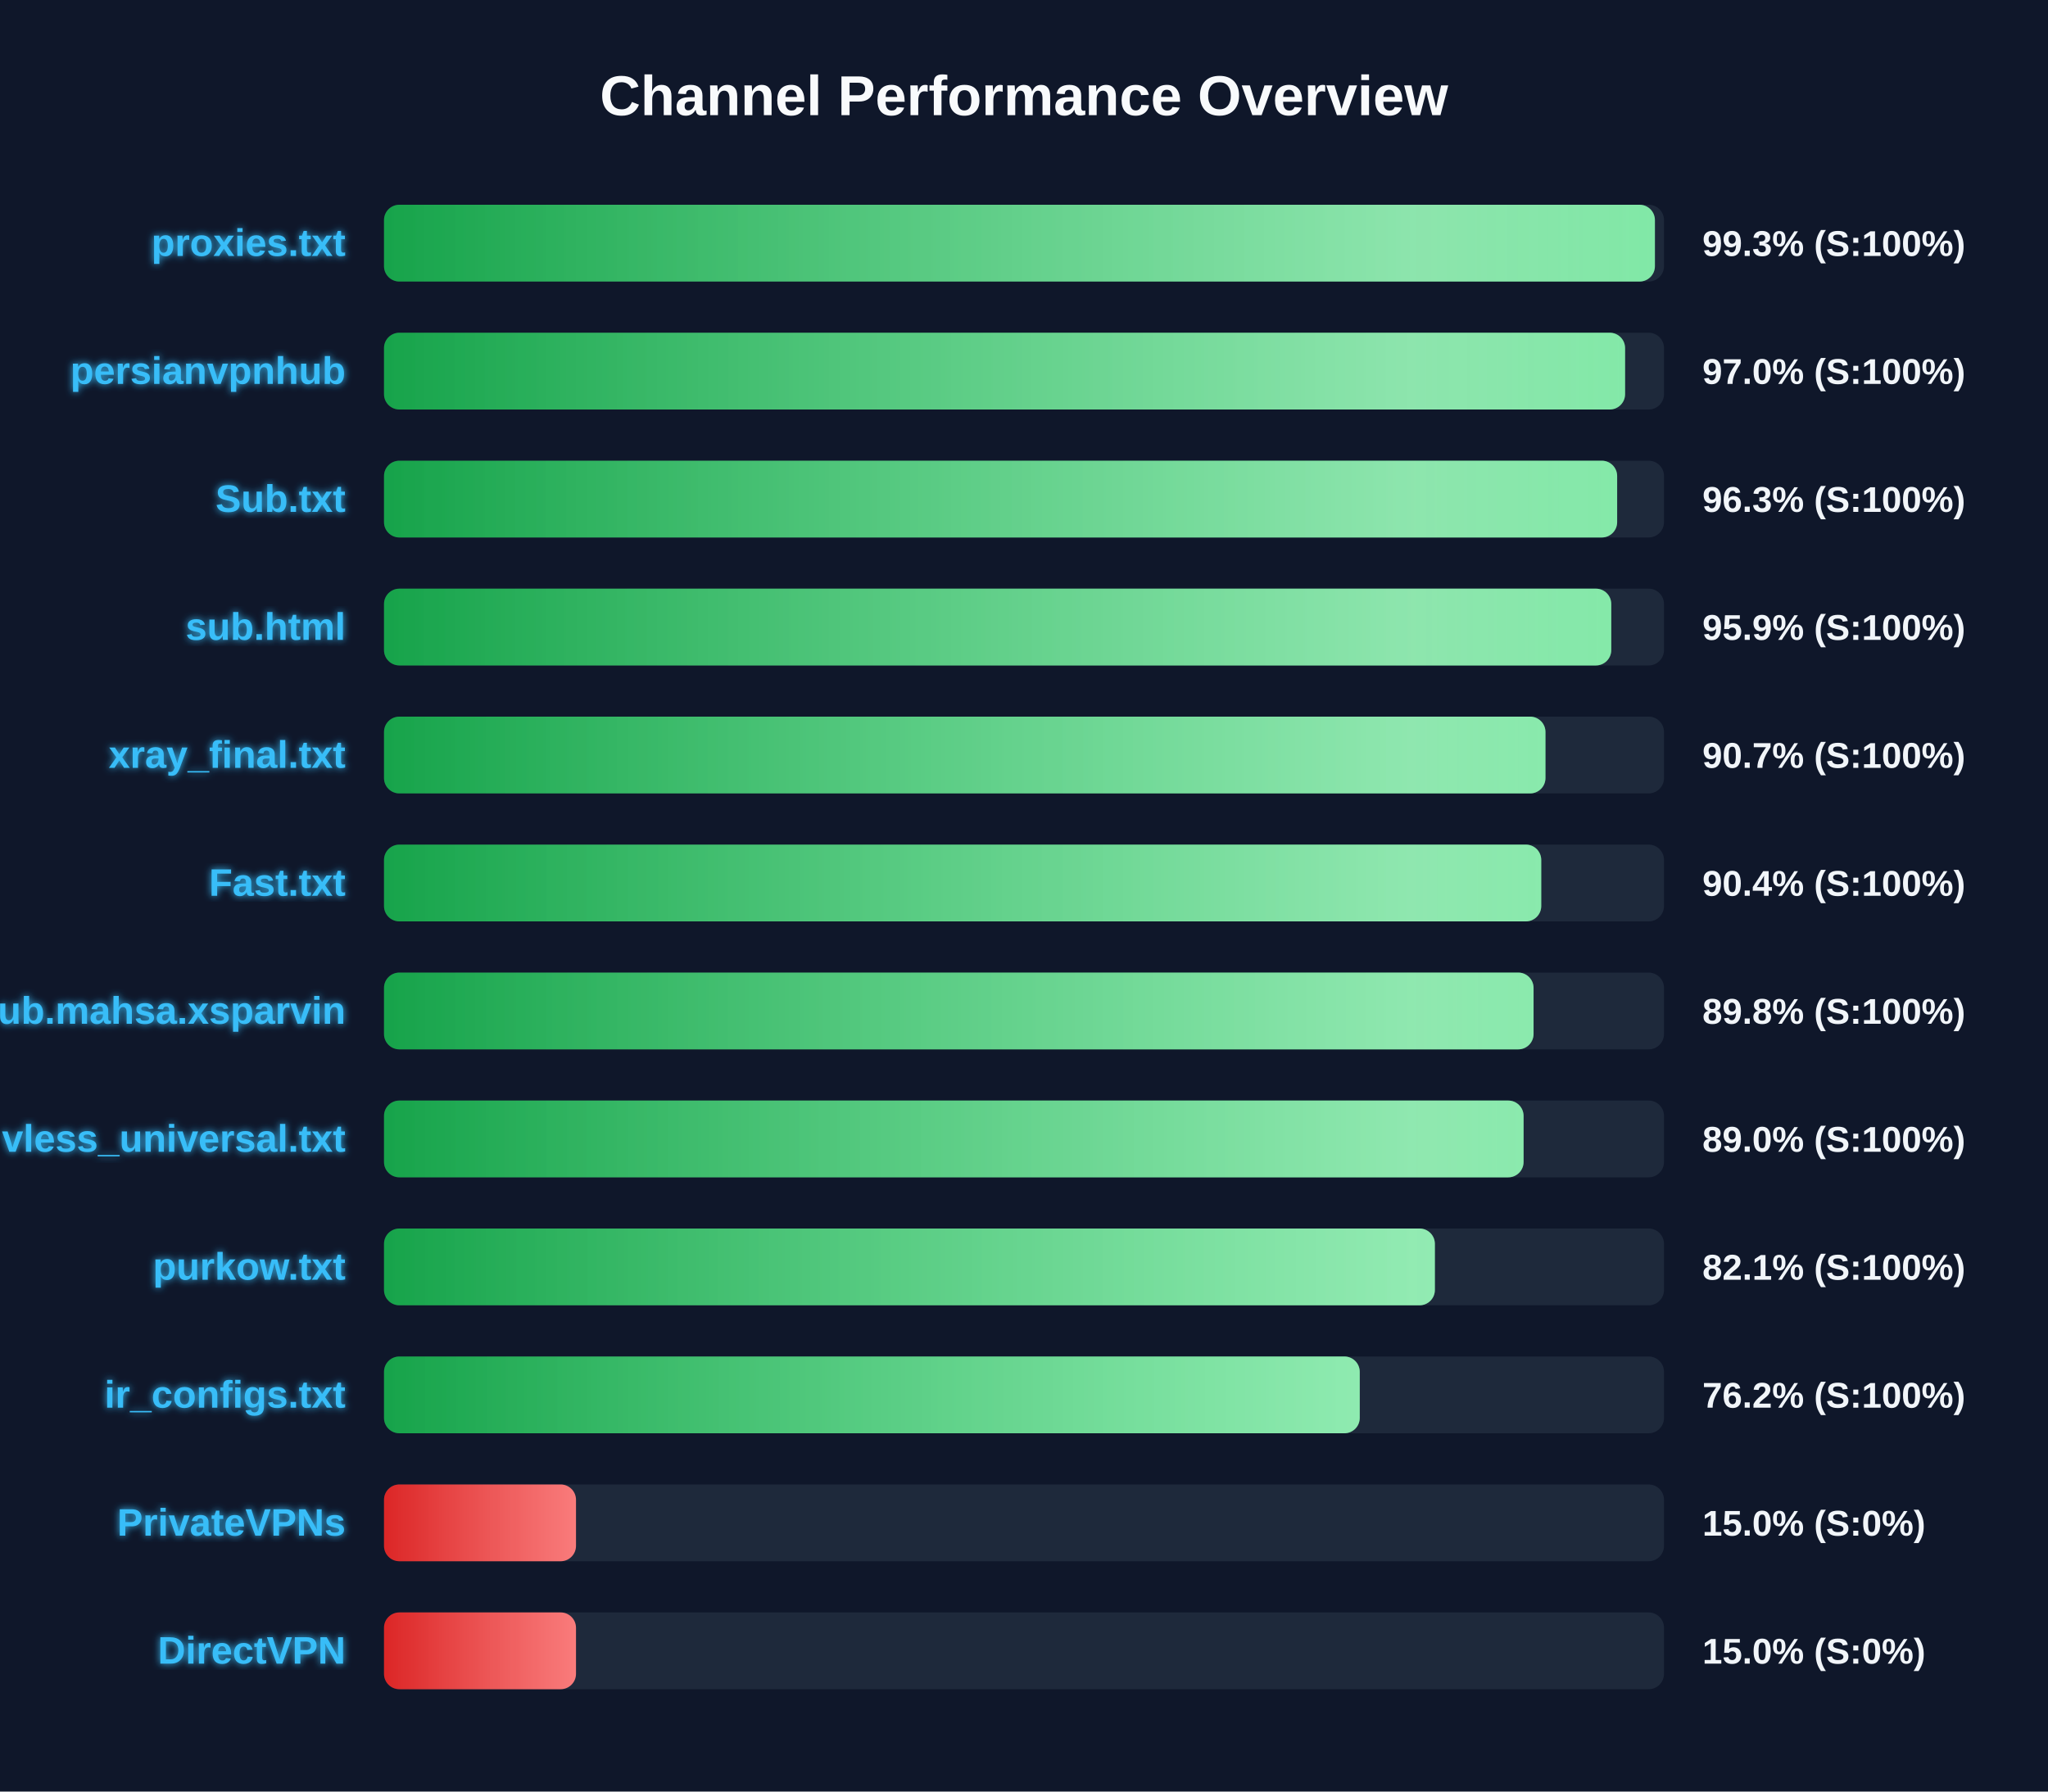
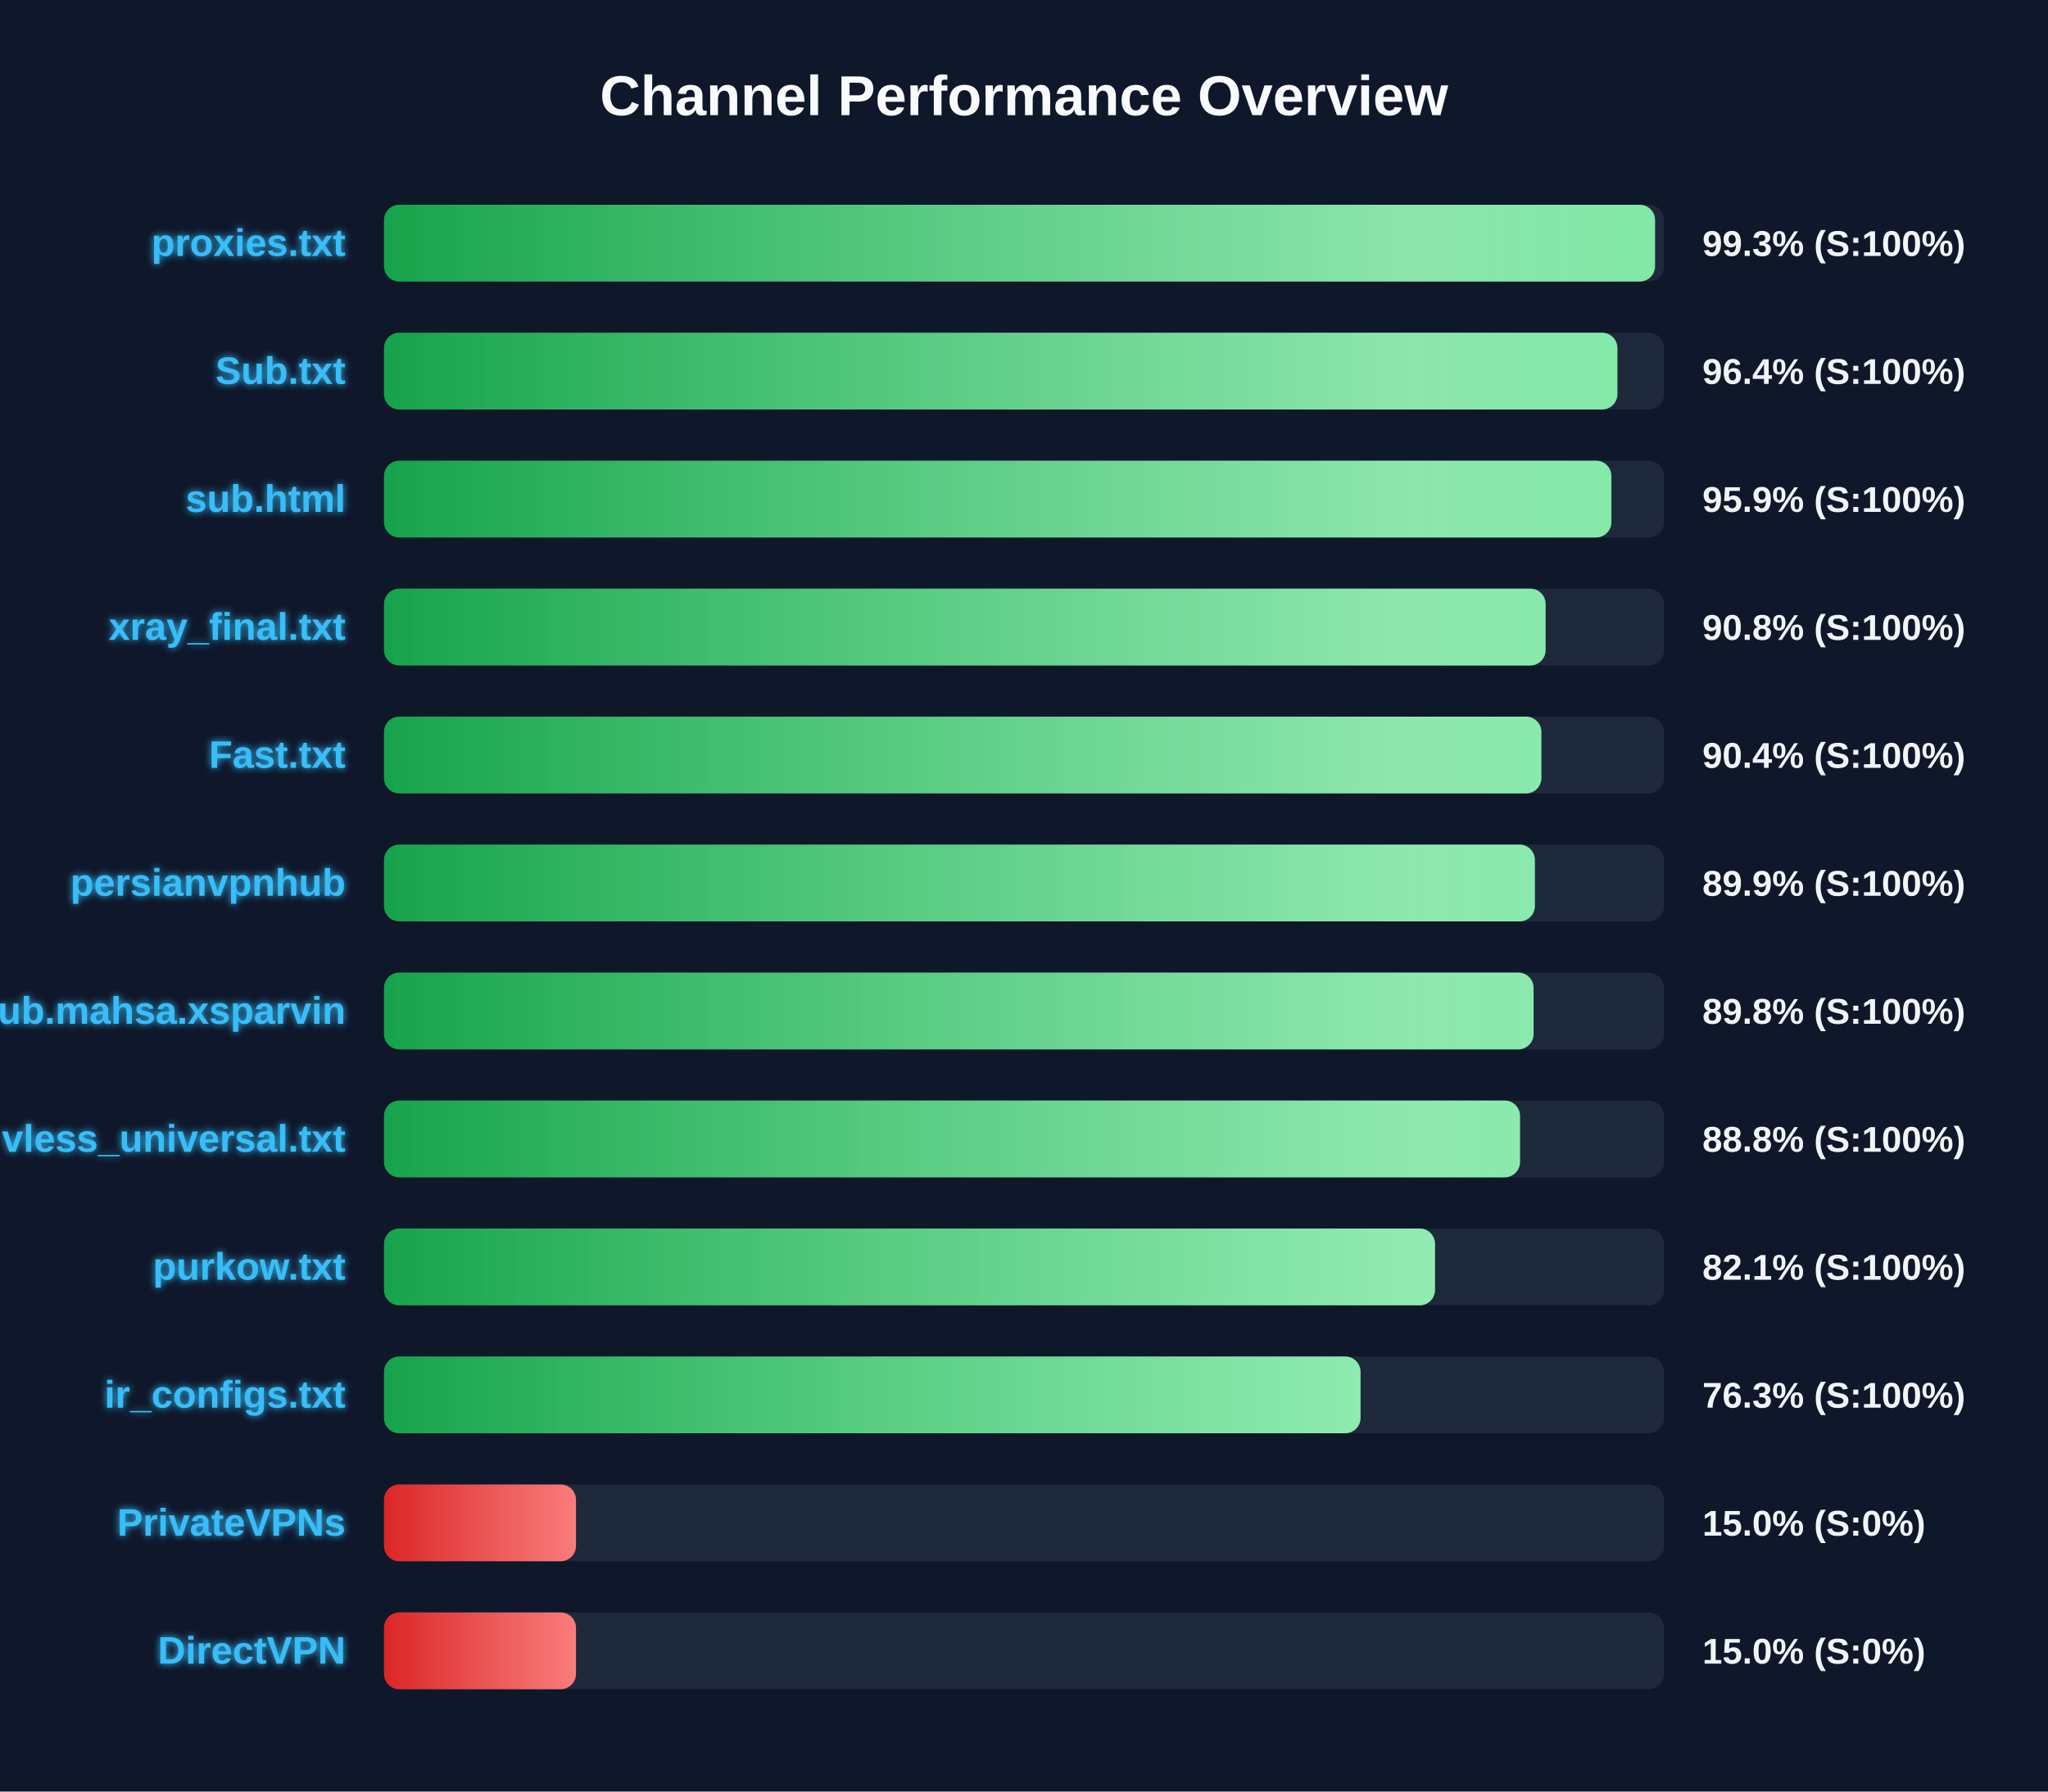
<svg xmlns="http://www.w3.org/2000/svg" width="800" height="700" version="1.1">
  <defs>
    <linearGradient id="grad-green" x1="0%" y1="0%" x2="100%" y2="0%">
      <stop offset="0%" stop-color="#16a34a" />
      <stop offset="100%" stop-color="#4ade80" />
    </linearGradient>
    <linearGradient id="grad-yellow" x1="0%" y1="0%" x2="100%" y2="0%">
      <stop offset="0%" stop-color="#ca8a04" />
      <stop offset="100%" stop-color="#fde047" />
    </linearGradient>
    <linearGradient id="grad-red" x1="0%" y1="0%" x2="100%" y2="0%">
      <stop offset="0%" stop-color="#dc2626" />
      <stop offset="100%" stop-color="#f87171" />
    </linearGradient>
    <linearGradient id="shimmer" x1="0%" y1="0%" x2="100%" y2="0%">
      <stop offset="0%" stop-color="rgba(255,255,255,0)" />
      <stop offset="50%" stop-color="rgba(255,255,255,0.4)" />
      <stop offset="100%" stop-color="rgba(255,255,255,0)" />
    </linearGradient>
    <filter id="glow" x="-20%" y="-20%" width="140%" height="140%">
      <feGaussianBlur stdDeviation="1.5" result="blur" />
      <feComposite in="SourceGraphic" in2="blur" operator="over" />
    </filter>
  </defs>
  <style>
        .bg-rect { fill: #0f172a; }
        .title { font: bold 22px 'Segoe UI', Arial, sans-serif; fill: #f8fafc; }
        .row { font: bold 15px 'Segoe UI', Arial, sans-serif; fill: #38bdf8; filter: url(#glow); }
        .score { font: bold 14px 'Segoe UI', Arial, sans-serif; fill: #f1f5f9; }
        @keyframes shimmer-anim {
            0% { transform: translateX(-100%); }
            100% { transform: translateX(200%); }
        }
        .shimmer-rect {
            animation: shimmer-anim 2.5s infinite linear;
        }
    </style>
  <rect width="100%" height="100%" class="bg-rect" />
  <text x="400" y="45" text-anchor="middle" class="title">Channel Performance Overview</text>
  <rect x="150" y="80" width="500" height="30" fill="#1e293b" rx="6" />
  <clipPath id="clip-0">
-     <rect x="150" y="80" width="496.45" height="30" rx="6" />
+     <rect x="150" y="80" width="496.5" height="30" rx="6" />
  </clipPath>
-   <rect x="150" y="80" width="496.45" height="30" fill="url(#grad-green)" rx="6" />
+   <rect x="150" y="80" width="496.5" height="30" fill="url(#grad-green)" rx="6" />
  <g clip-path="url(#clip-0)">
    <rect x="150" y="80" width="100%" height="30" fill="url(#shimmer)" class="shimmer-rect" />
  </g>
  <text x="135" y="100" text-anchor="end" class="row">proxies.txt</text>
  <text x="665" y="100" text-anchor="start" class="score">99.3% (S:100%)</text>
  <rect x="150" y="130" width="500" height="30" fill="#1e293b" rx="6" />
  <clipPath id="clip-1">
-     <rect x="150" y="130" width="484.8" height="30" rx="6" />
+     <rect x="150" y="130" width="481.8" height="30" rx="6" />
  </clipPath>
-   <rect x="150" y="130" width="484.8" height="30" fill="url(#grad-green)" rx="6" />
+   <rect x="150" y="130" width="481.8" height="30" fill="url(#grad-green)" rx="6" />
  <g clip-path="url(#clip-1)">
    <rect x="150" y="130" width="100%" height="30" fill="url(#shimmer)" class="shimmer-rect" />
  </g>
-   <text x="135" y="150" text-anchor="end" class="row">persianvpnhub</text>
-   <text x="665" y="150" text-anchor="start" class="score">97.0% (S:100%)</text>
+   <text x="135" y="150" text-anchor="end" class="row">Sub.txt</text>
+   <text x="665" y="150" text-anchor="start" class="score">96.4% (S:100%)</text>
  <rect x="150" y="180" width="500" height="30" fill="#1e293b" rx="6" />
  <clipPath id="clip-2">
-     <rect x="150" y="180" width="481.7" height="30" rx="6" />
+     <rect x="150" y="180" width="479.45" height="30" rx="6" />
  </clipPath>
-   <rect x="150" y="180" width="481.7" height="30" fill="url(#grad-green)" rx="6" />
+   <rect x="150" y="180" width="479.45" height="30" fill="url(#grad-green)" rx="6" />
  <g clip-path="url(#clip-2)">
    <rect x="150" y="180" width="100%" height="30" fill="url(#shimmer)" class="shimmer-rect" />
  </g>
-   <text x="135" y="200" text-anchor="end" class="row">Sub.txt</text>
-   <text x="665" y="200" text-anchor="start" class="score">96.3% (S:100%)</text>
+   <text x="135" y="200" text-anchor="end" class="row">sub.html</text>
+   <text x="665" y="200" text-anchor="start" class="score">95.9% (S:100%)</text>
  <rect x="150" y="230" width="500" height="30" fill="#1e293b" rx="6" />
  <clipPath id="clip-3">
-     <rect x="150" y="230" width="479.4" height="30" rx="6" />
+     <rect x="150" y="230" width="453.75" height="30" rx="6" />
  </clipPath>
-   <rect x="150" y="230" width="479.4" height="30" fill="url(#grad-green)" rx="6" />
+   <rect x="150" y="230" width="453.75" height="30" fill="url(#grad-green)" rx="6" />
  <g clip-path="url(#clip-3)">
    <rect x="150" y="230" width="100%" height="30" fill="url(#shimmer)" class="shimmer-rect" />
  </g>
-   <text x="135" y="250" text-anchor="end" class="row">sub.html</text>
-   <text x="665" y="250" text-anchor="start" class="score">95.9% (S:100%)</text>
+   <text x="135" y="250" text-anchor="end" class="row">xray_final.txt</text>
+   <text x="665" y="250" text-anchor="start" class="score">90.8% (S:100%)</text>
  <rect x="150" y="280" width="500" height="30" fill="#1e293b" rx="6" />
  <clipPath id="clip-4">
-     <rect x="150" y="280" width="453.7" height="30" rx="6" />
+     <rect x="150" y="280" width="452.1" height="30" rx="6" />
  </clipPath>
-   <rect x="150" y="280" width="453.7" height="30" fill="url(#grad-green)" rx="6" />
+   <rect x="150" y="280" width="452.1" height="30" fill="url(#grad-green)" rx="6" />
  <g clip-path="url(#clip-4)">
    <rect x="150" y="280" width="100%" height="30" fill="url(#shimmer)" class="shimmer-rect" />
  </g>
-   <text x="135" y="300" text-anchor="end" class="row">xray_final.txt</text>
-   <text x="665" y="300" text-anchor="start" class="score">90.7% (S:100%)</text>
+   <text x="135" y="300" text-anchor="end" class="row">Fast.txt</text>
+   <text x="665" y="300" text-anchor="start" class="score">90.4% (S:100%)</text>
  <rect x="150" y="330" width="500" height="30" fill="#1e293b" rx="6" />
  <clipPath id="clip-5">
-     <rect x="150" y="330" width="452.05" height="30" rx="6" />
+     <rect x="150" y="330" width="449.55" height="30" rx="6" />
  </clipPath>
-   <rect x="150" y="330" width="452.05" height="30" fill="url(#grad-green)" rx="6" />
+   <rect x="150" y="330" width="449.55" height="30" fill="url(#grad-green)" rx="6" />
  <g clip-path="url(#clip-5)">
    <rect x="150" y="330" width="100%" height="30" fill="url(#shimmer)" class="shimmer-rect" />
  </g>
-   <text x="135" y="350" text-anchor="end" class="row">Fast.txt</text>
-   <text x="665" y="350" text-anchor="start" class="score">90.4% (S:100%)</text>
+   <text x="135" y="350" text-anchor="end" class="row">persianvpnhub</text>
+   <text x="665" y="350" text-anchor="start" class="score">89.9% (S:100%)</text>
  <rect x="150" y="380" width="500" height="30" fill="#1e293b" rx="6" />
  <clipPath id="clip-6">
    <rect x="150" y="380" width="449.05" height="30" rx="6" />
  </clipPath>
  <rect x="150" y="380" width="449.05" height="30" fill="url(#grad-green)" rx="6" />
  <g clip-path="url(#clip-6)">
    <rect x="150" y="380" width="100%" height="30" fill="url(#shimmer)" class="shimmer-rect" />
  </g>
  <text x="135" y="400" text-anchor="end" class="row">Sub.mahsa.xsparvin</text>
  <text x="665" y="400" text-anchor="start" class="score">89.8% (S:100%)</text>
  <rect x="150" y="430" width="500" height="30" fill="#1e293b" rx="6" />
  <clipPath id="clip-7">
-     <rect x="150" y="430" width="445.15" height="30" rx="6" />
+     <rect x="150" y="430" width="443.75" height="30" rx="6" />
  </clipPath>
-   <rect x="150" y="430" width="445.15" height="30" fill="url(#grad-green)" rx="6" />
+   <rect x="150" y="430" width="443.75" height="30" fill="url(#grad-green)" rx="6" />
  <g clip-path="url(#clip-7)">
    <rect x="150" y="430" width="100%" height="30" fill="url(#shimmer)" class="shimmer-rect" />
  </g>
  <text x="135" y="450" text-anchor="end" class="row">vless_universal.txt</text>
-   <text x="665" y="450" text-anchor="start" class="score">89.0% (S:100%)</text>
+   <text x="665" y="450" text-anchor="start" class="score">88.8% (S:100%)</text>
  <rect x="150" y="480" width="500" height="30" fill="#1e293b" rx="6" />
  <clipPath id="clip-8">
-     <rect x="150" y="480" width="410.5" height="30" rx="6" />
+     <rect x="150" y="480" width="410.55" height="30" rx="6" />
  </clipPath>
-   <rect x="150" y="480" width="410.5" height="30" fill="url(#grad-green)" rx="6" />
+   <rect x="150" y="480" width="410.55" height="30" fill="url(#grad-green)" rx="6" />
  <g clip-path="url(#clip-8)">
    <rect x="150" y="480" width="100%" height="30" fill="url(#shimmer)" class="shimmer-rect" />
  </g>
  <text x="135" y="500" text-anchor="end" class="row">purkow.txt</text>
  <text x="665" y="500" text-anchor="start" class="score">82.1% (S:100%)</text>
  <rect x="150" y="530" width="500" height="30" fill="#1e293b" rx="6" />
  <clipPath id="clip-9">
-     <rect x="150" y="530" width="381.15" height="30" rx="6" />
+     <rect x="150" y="530" width="381.45" height="30" rx="6" />
  </clipPath>
-   <rect x="150" y="530" width="381.15" height="30" fill="url(#grad-green)" rx="6" />
+   <rect x="150" y="530" width="381.45" height="30" fill="url(#grad-green)" rx="6" />
  <g clip-path="url(#clip-9)">
    <rect x="150" y="530" width="100%" height="30" fill="url(#shimmer)" class="shimmer-rect" />
  </g>
  <text x="135" y="550" text-anchor="end" class="row">ir_configs.txt</text>
-   <text x="665" y="550" text-anchor="start" class="score">76.2% (S:100%)</text>
+   <text x="665" y="550" text-anchor="start" class="score">76.3% (S:100%)</text>
  <rect x="150" y="580" width="500" height="30" fill="#1e293b" rx="6" />
  <clipPath id="clip-10">
    <rect x="150" y="580" width="75.0" height="30" rx="6" />
  </clipPath>
  <rect x="150" y="580" width="75.0" height="30" fill="url(#grad-red)" rx="6" />
  <g clip-path="url(#clip-10)">
    <rect x="150" y="580" width="100%" height="30" fill="url(#shimmer)" class="shimmer-rect" />
  </g>
  <text x="135" y="600" text-anchor="end" class="row">PrivateVPNs</text>
  <text x="665" y="600" text-anchor="start" class="score">15.0% (S:0%)</text>
  <rect x="150" y="630" width="500" height="30" fill="#1e293b" rx="6" />
  <clipPath id="clip-11">
    <rect x="150" y="630" width="75.0" height="30" rx="6" />
  </clipPath>
  <rect x="150" y="630" width="75.0" height="30" fill="url(#grad-red)" rx="6" />
  <g clip-path="url(#clip-11)">
    <rect x="150" y="630" width="100%" height="30" fill="url(#shimmer)" class="shimmer-rect" />
  </g>
  <text x="135" y="650" text-anchor="end" class="row">DirectVPN</text>
  <text x="665" y="650" text-anchor="start" class="score">15.0% (S:0%)</text>
</svg>
